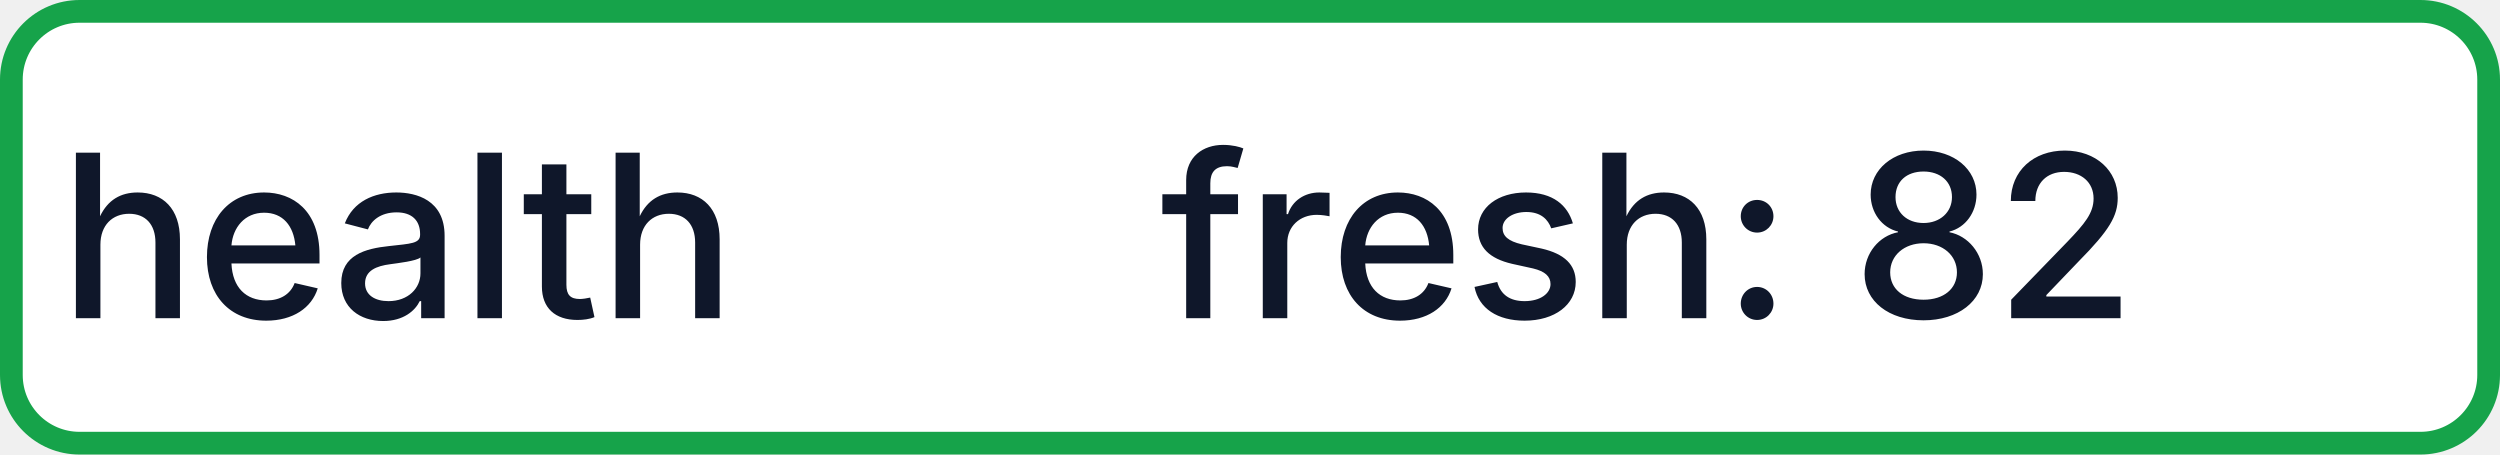
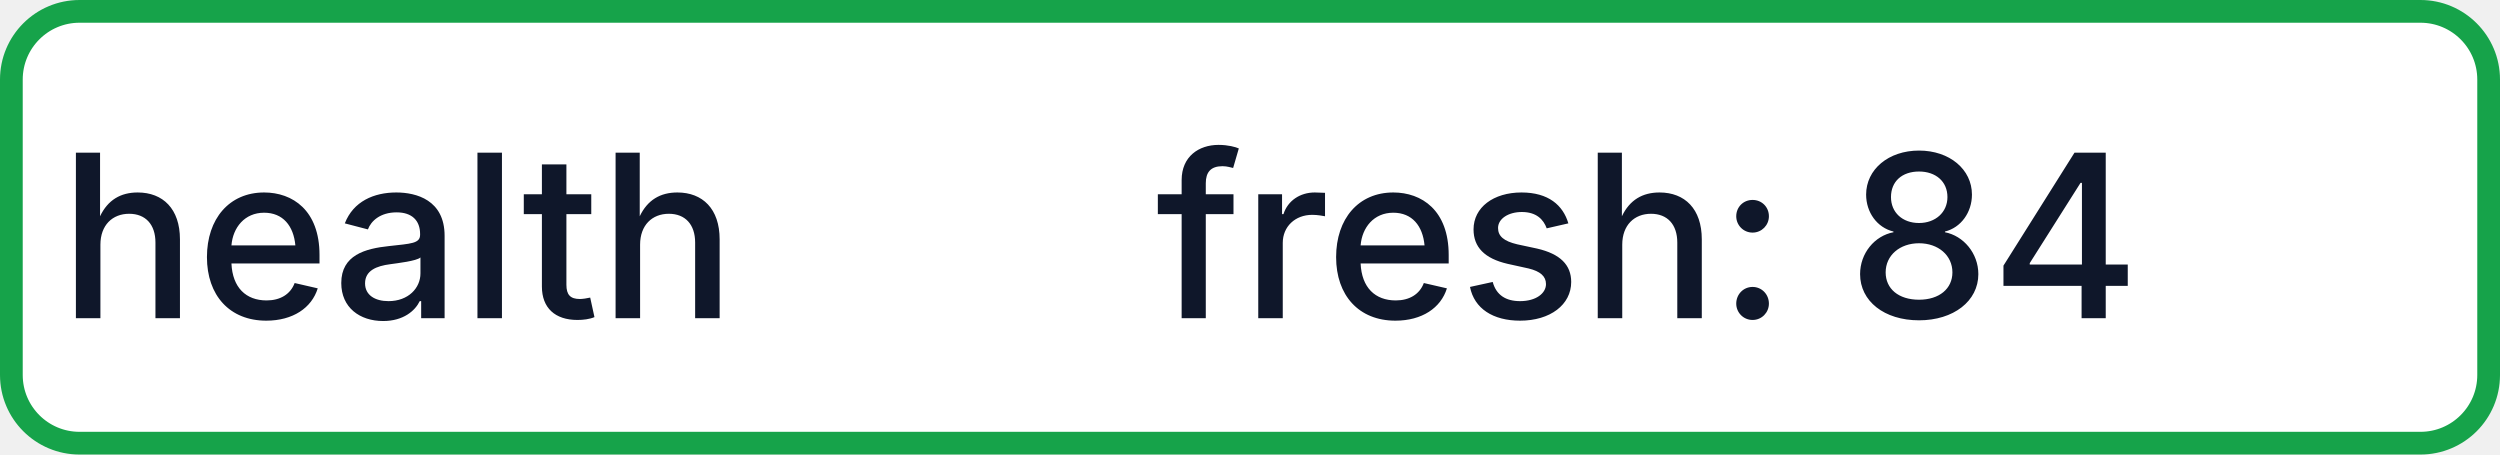
- <svg xmlns="http://www.w3.org/2000/svg" width="110" height="20" role="img" aria-label="health: fresh: 82">
+ <svg xmlns="http://www.w3.org/2000/svg" width="110" height="20" role="img" aria-label="health: fresh: 84">
  <rect x="0.5" y="0.5" width="109" height="19" rx="3" fill="#FFFFFF" stroke="#16A34A" stroke-width="1" />
  <g fill="#0F172A" text-anchor="middle" font-family="-apple-system,BlinkMacSystemFont,Segoe UI,sans-serif" font-size="10" font-weight="500">
    <text x="17.5" y="14">health</text>
-     <text x="72.5" y="14" textLength="68" lengthAdjust="spacingAndGlyphs">fresh: 82</text>
+     <text x="72.5" y="14" textLength="68" lengthAdjust="spacingAndGlyphs">fresh: 84</text>
  </g>
</svg>
